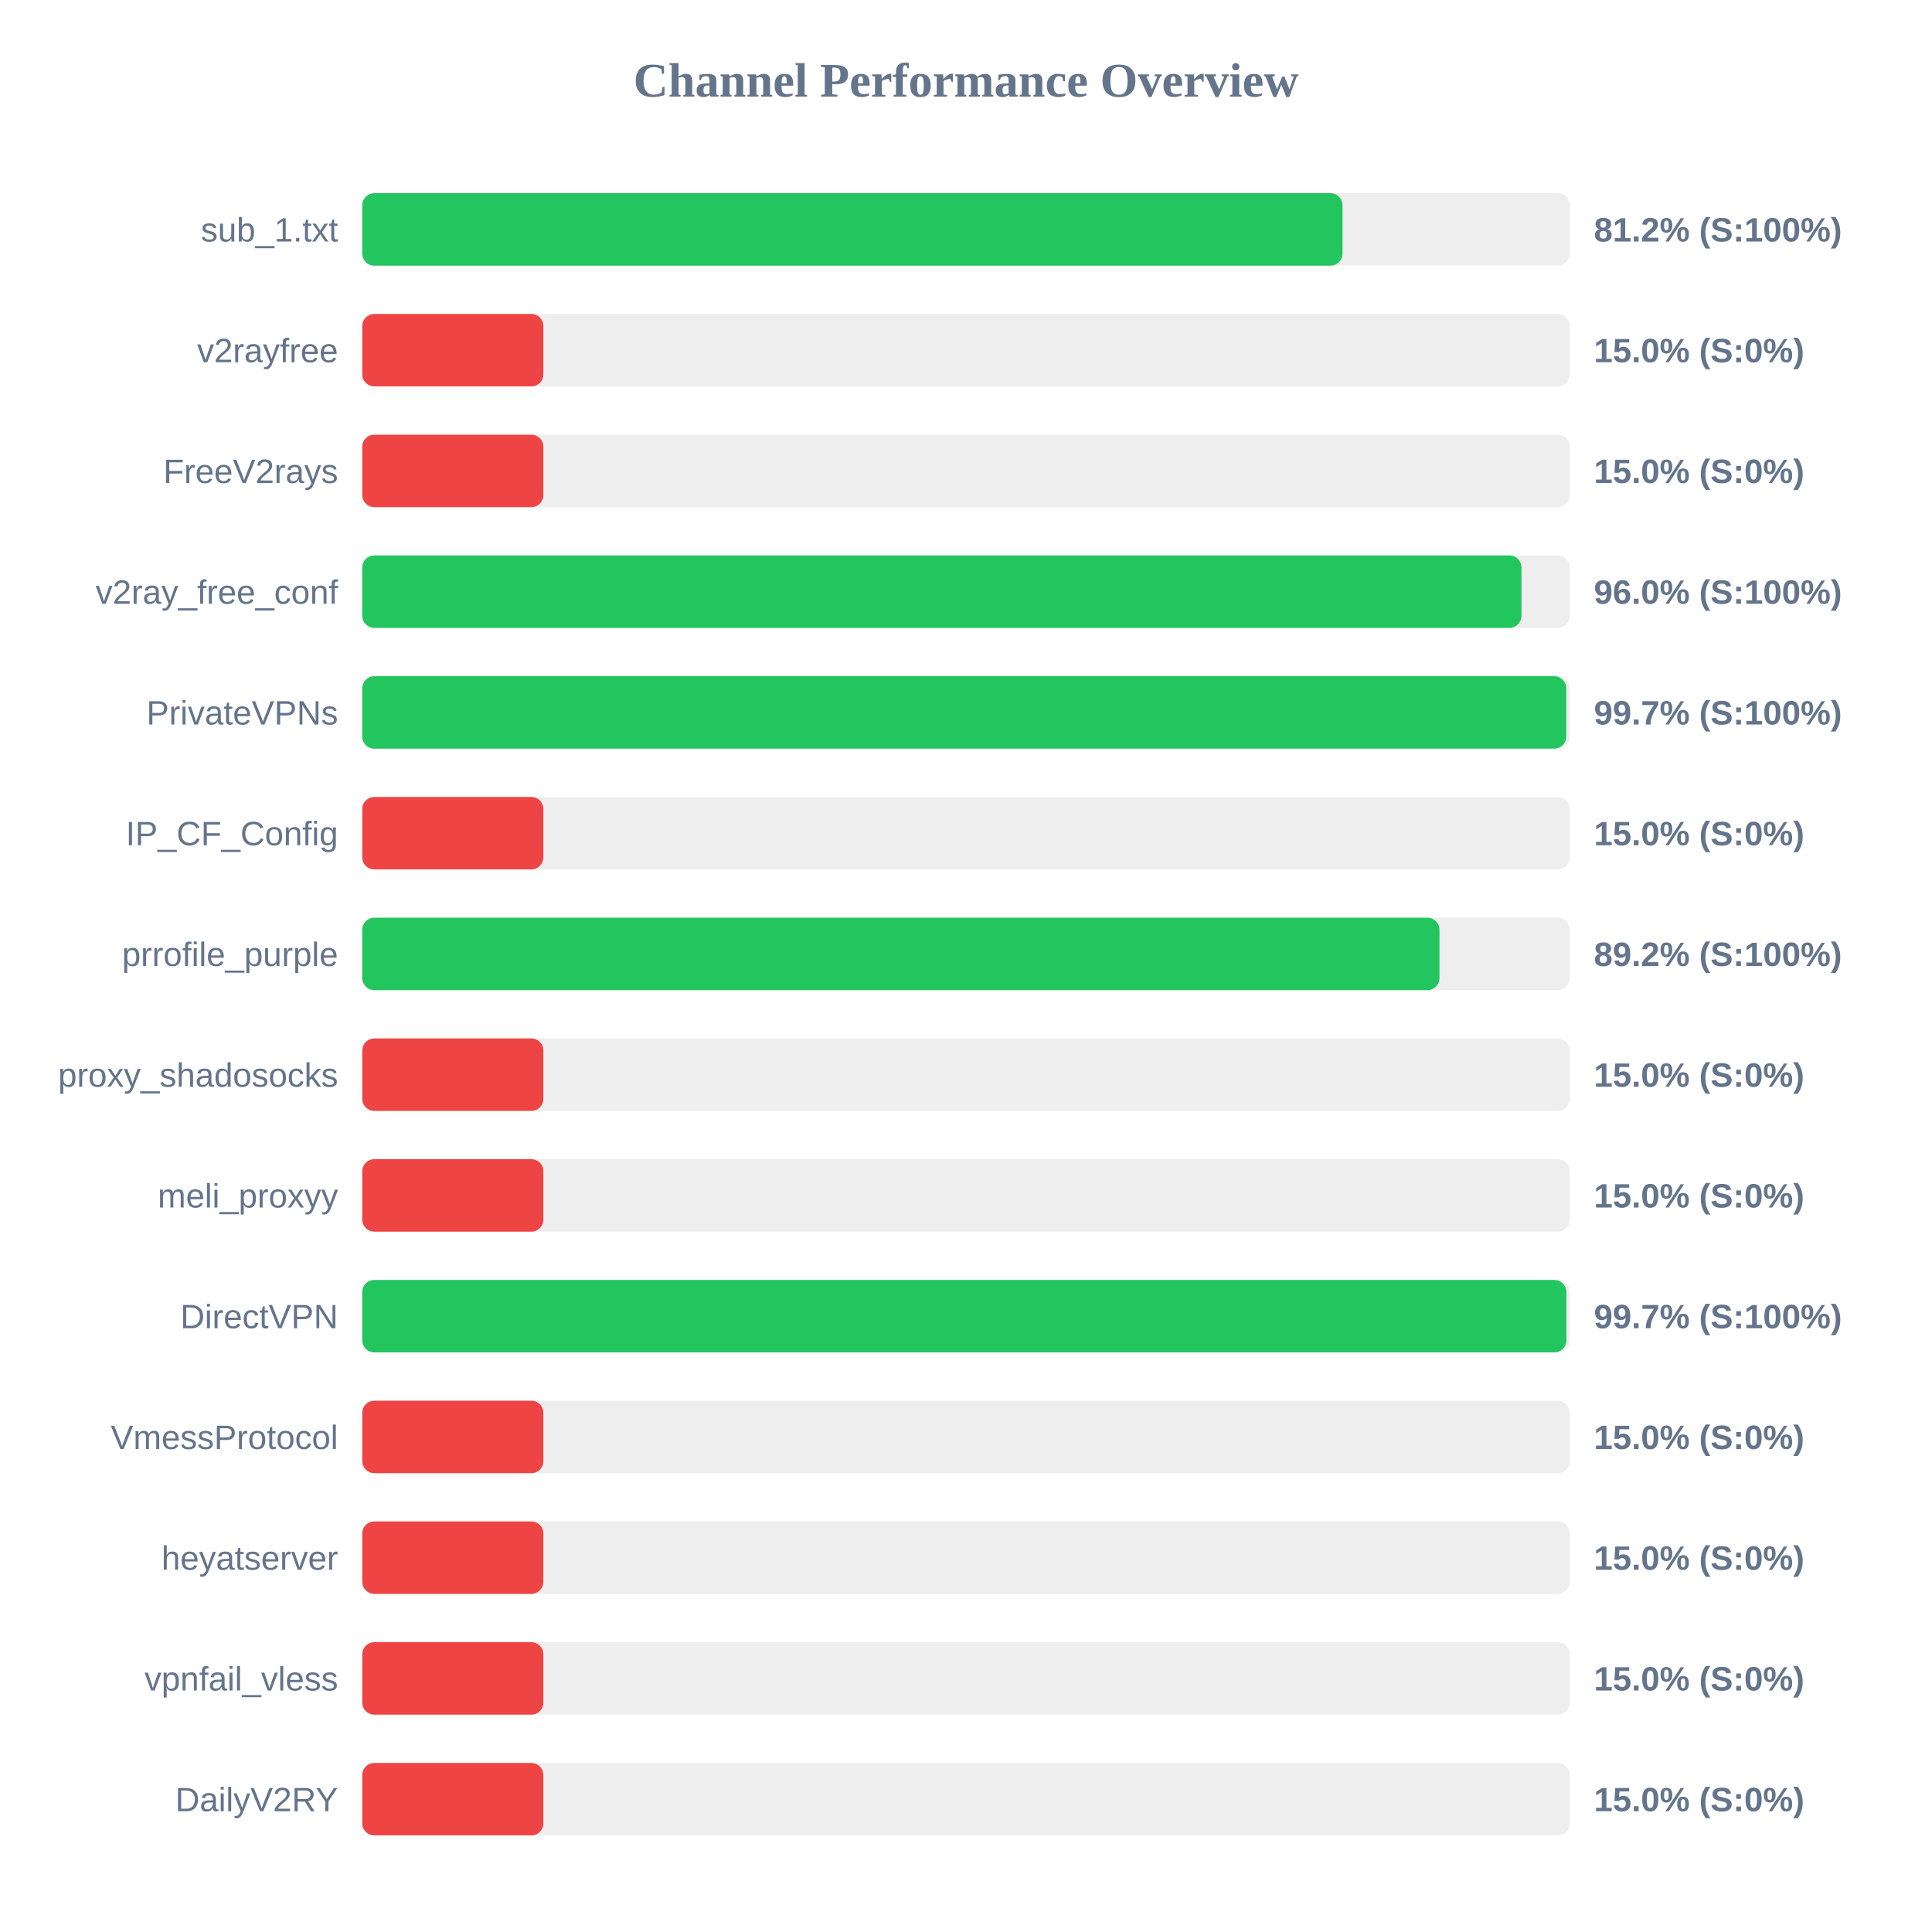
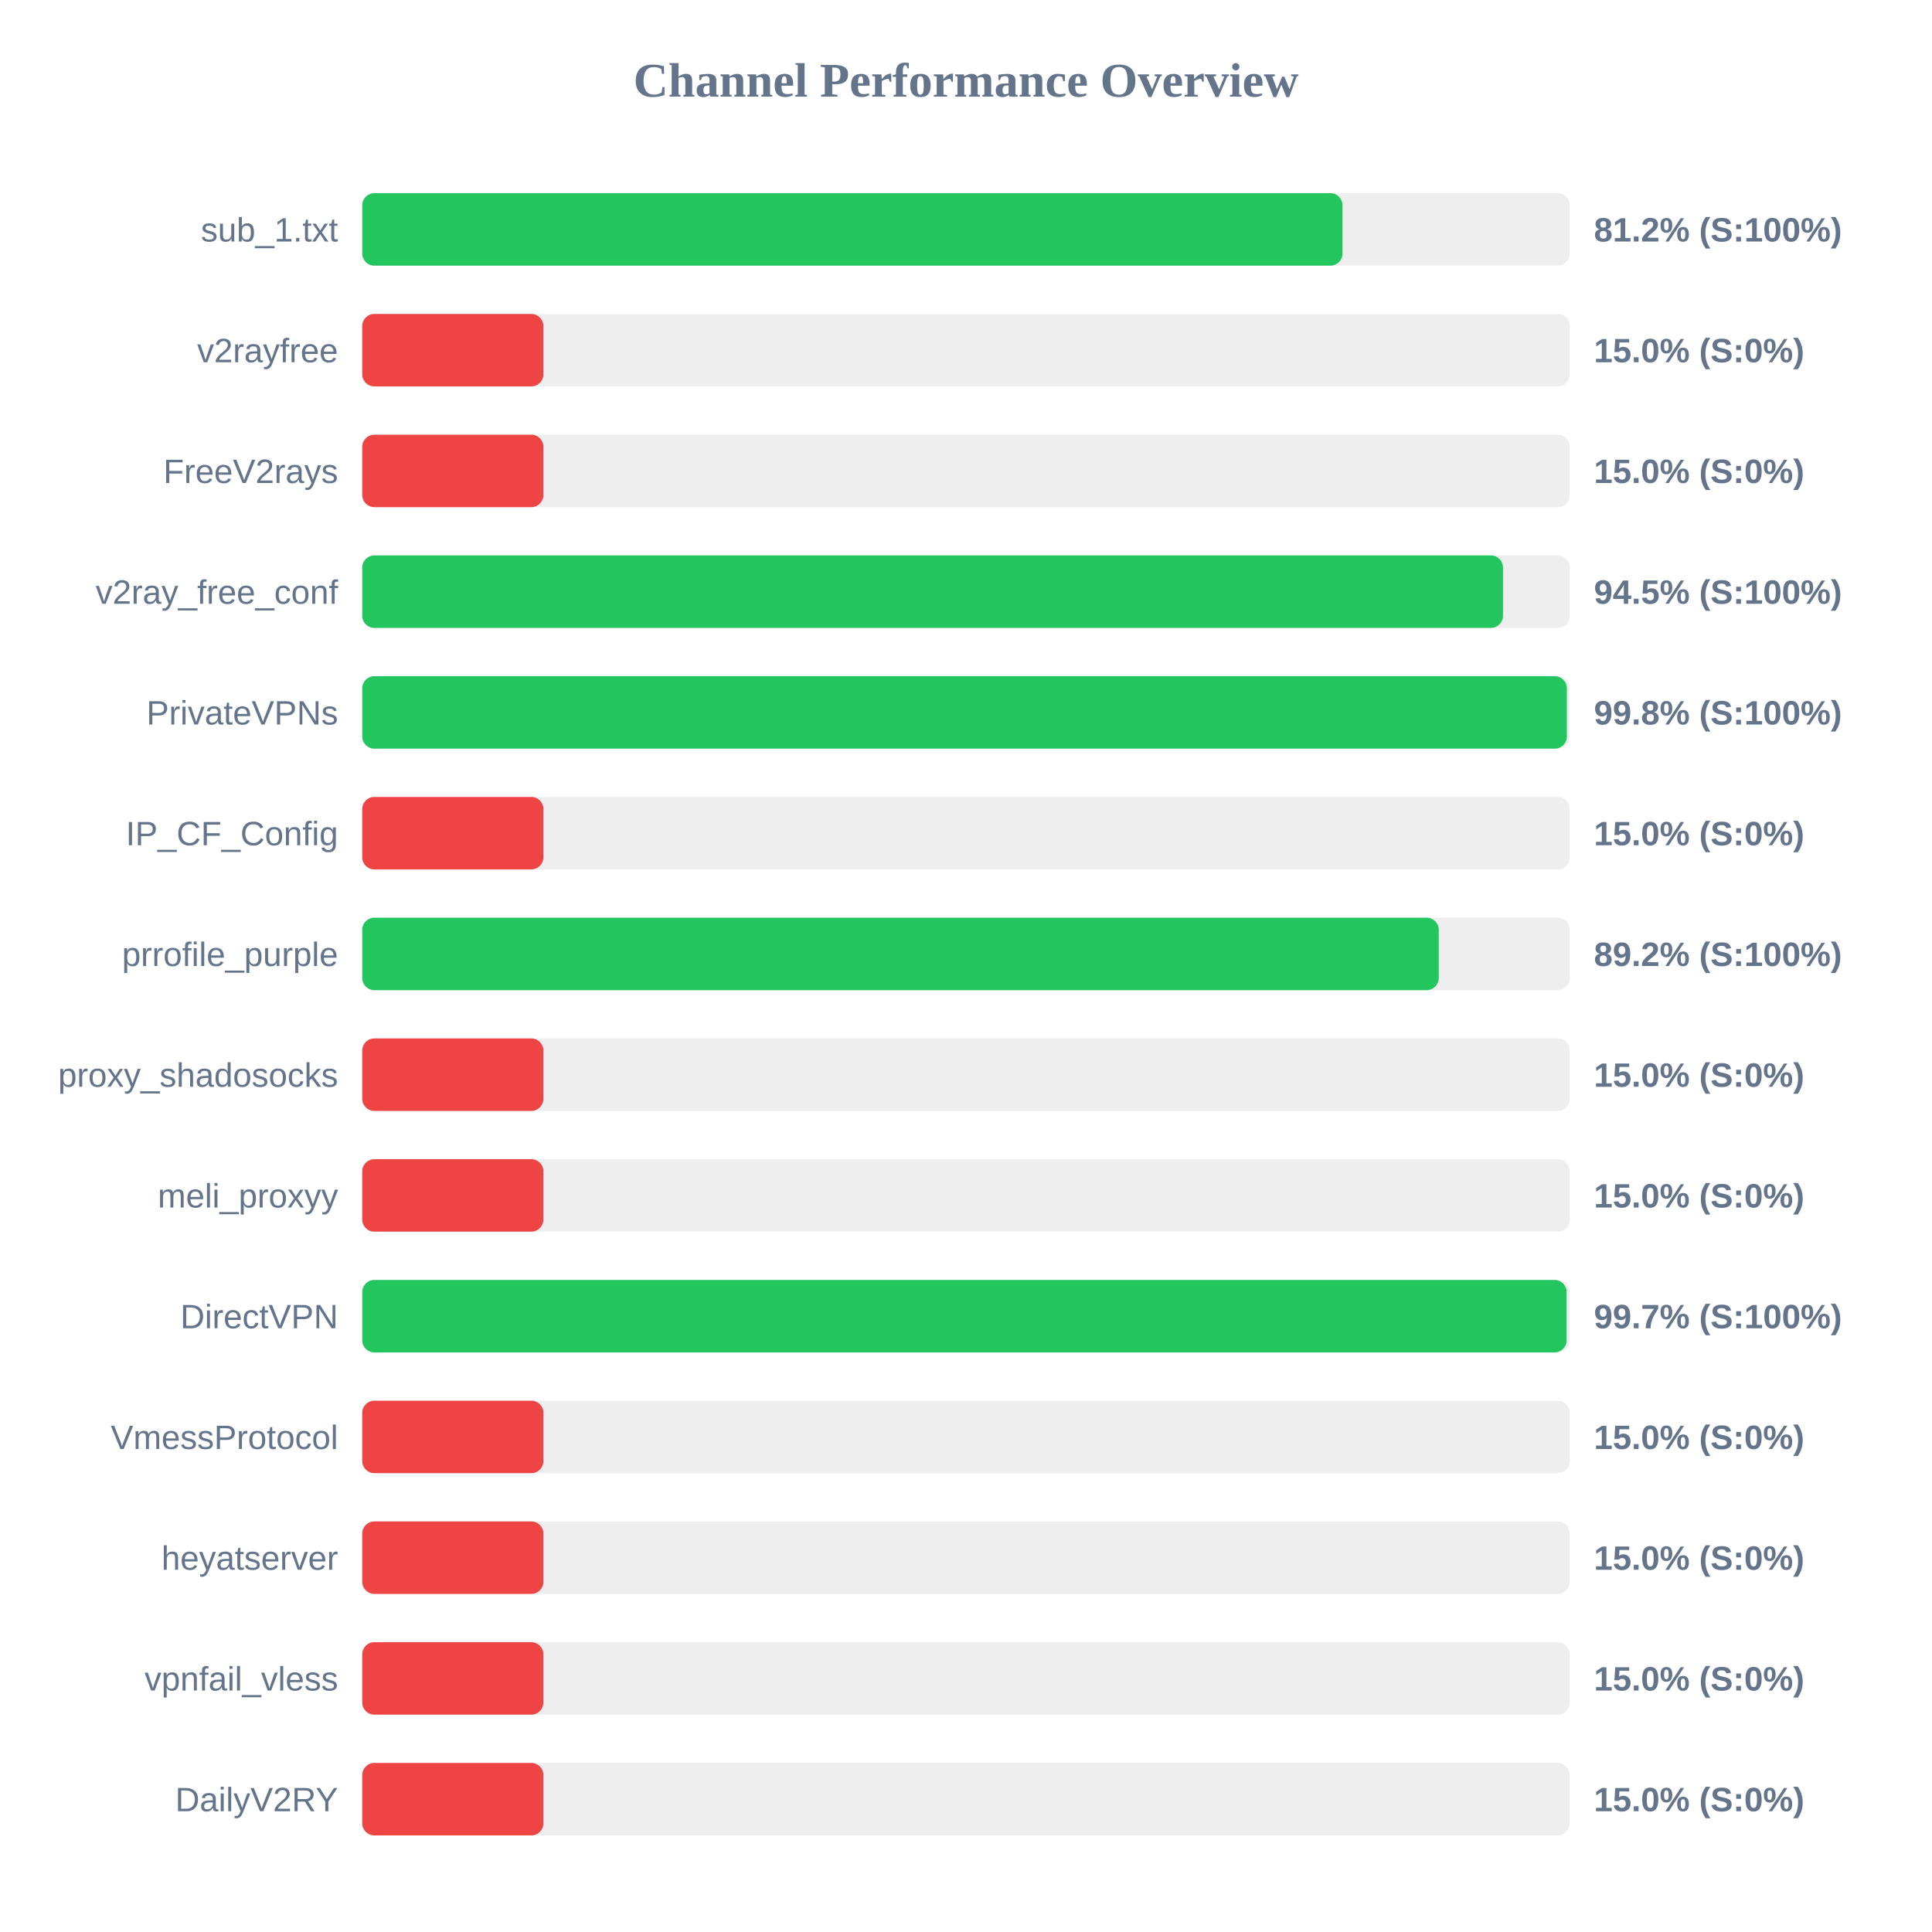
<svg xmlns="http://www.w3.org/2000/svg" width="800" height="800" version="1.1">
  <style>
        .row { font: 14px Arial; fill: #64748b; }
        .score { font: bold 14px Arial; fill: #64748b; }
    </style>
  <text x="400" y="40" text-anchor="middle" font-size="20px" font-weight="bold" fill="#64748b">Channel Performance Overview</text>
  <rect x="150" y="80" width="500" height="30" fill="#eee" rx="5" />
  <rect x="150" y="80" width="405.9" height="30" fill="#22c55e" rx="5" />
  <text x="140" y="100" text-anchor="end" class="row">sub_1.txt</text>
  <text x="660" y="100" text-anchor="start" class="score">81.2% (S:100%)</text>
  <rect x="150" y="130" width="500" height="30" fill="#eee" rx="5" />
  <rect x="150" y="130" width="75.0" height="30" fill="#ef4444" rx="5" />
  <text x="140" y="150" text-anchor="end" class="row">v2rayfree</text>
  <text x="660" y="150" text-anchor="start" class="score">15.0% (S:0%)</text>
  <rect x="150" y="180" width="500" height="30" fill="#eee" rx="5" />
  <rect x="150" y="180" width="75.0" height="30" fill="#ef4444" rx="5" />
  <text x="140" y="200" text-anchor="end" class="row">FreeV2rays</text>
  <text x="660" y="200" text-anchor="start" class="score">15.0% (S:0%)</text>
  <rect x="150" y="230" width="500" height="30" fill="#eee" rx="5" />
-   <rect x="150" y="230" width="480.0" height="30" fill="#22c55e" rx="5" />
+   <rect x="150" y="230" width="472.35" height="30" fill="#22c55e" rx="5" />
  <text x="140" y="250" text-anchor="end" class="row">v2ray_free_conf</text>
-   <text x="660" y="250" text-anchor="start" class="score">96.0% (S:100%)</text>
+   <text x="660" y="250" text-anchor="start" class="score">94.5% (S:100%)</text>
  <rect x="150" y="280" width="500" height="30" fill="#eee" rx="5" />
-   <rect x="150" y="280" width="498.55" height="30" fill="#22c55e" rx="5" />
+   <rect x="150" y="280" width="498.8" height="30" fill="#22c55e" rx="5" />
  <text x="140" y="300" text-anchor="end" class="row">PrivateVPNs</text>
-   <text x="660" y="300" text-anchor="start" class="score">99.7% (S:100%)</text>
+   <text x="660" y="300" text-anchor="start" class="score">99.8% (S:100%)</text>
  <rect x="150" y="330" width="500" height="30" fill="#eee" rx="5" />
  <rect x="150" y="330" width="75.0" height="30" fill="#ef4444" rx="5" />
  <text x="140" y="350" text-anchor="end" class="row">IP_CF_Config</text>
  <text x="660" y="350" text-anchor="start" class="score">15.0% (S:0%)</text>
  <rect x="150" y="380" width="500" height="30" fill="#eee" rx="5" />
-   <rect x="150" y="380" width="446.05" height="30" fill="#22c55e" rx="5" />
+   <rect x="150" y="380" width="445.75" height="30" fill="#22c55e" rx="5" />
  <text x="140" y="400" text-anchor="end" class="row">prrofile_purple</text>
  <text x="660" y="400" text-anchor="start" class="score">89.2% (S:100%)</text>
  <rect x="150" y="430" width="500" height="30" fill="#eee" rx="5" />
  <rect x="150" y="430" width="75.0" height="30" fill="#ef4444" rx="5" />
  <text x="140" y="450" text-anchor="end" class="row">proxy_shadosocks</text>
  <text x="660" y="450" text-anchor="start" class="score">15.0% (S:0%)</text>
  <rect x="150" y="480" width="500" height="30" fill="#eee" rx="5" />
  <rect x="150" y="480" width="75.0" height="30" fill="#ef4444" rx="5" />
  <text x="140" y="500" text-anchor="end" class="row">meli_proxyy</text>
  <text x="660" y="500" text-anchor="start" class="score">15.0% (S:0%)</text>
  <rect x="150" y="530" width="500" height="30" fill="#eee" rx="5" />
-   <rect x="150" y="530" width="498.6" height="30" fill="#22c55e" rx="5" />
+   <rect x="150" y="530" width="498.7" height="30" fill="#22c55e" rx="5" />
  <text x="140" y="550" text-anchor="end" class="row">DirectVPN</text>
  <text x="660" y="550" text-anchor="start" class="score">99.7% (S:100%)</text>
  <rect x="150" y="580" width="500" height="30" fill="#eee" rx="5" />
  <rect x="150" y="580" width="75.0" height="30" fill="#ef4444" rx="5" />
  <text x="140" y="600" text-anchor="end" class="row">VmessProtocol</text>
  <text x="660" y="600" text-anchor="start" class="score">15.0% (S:0%)</text>
  <rect x="150" y="630" width="500" height="30" fill="#eee" rx="5" />
  <rect x="150" y="630" width="75.0" height="30" fill="#ef4444" rx="5" />
  <text x="140" y="650" text-anchor="end" class="row">heyatserver</text>
  <text x="660" y="650" text-anchor="start" class="score">15.0% (S:0%)</text>
  <rect x="150" y="680" width="500" height="30" fill="#eee" rx="5" />
  <rect x="150" y="680" width="75.0" height="30" fill="#ef4444" rx="5" />
  <text x="140" y="700" text-anchor="end" class="row">vpnfail_vless</text>
  <text x="660" y="700" text-anchor="start" class="score">15.0% (S:0%)</text>
  <rect x="150" y="730" width="500" height="30" fill="#eee" rx="5" />
  <rect x="150" y="730" width="75.0" height="30" fill="#ef4444" rx="5" />
  <text x="140" y="750" text-anchor="end" class="row">DailyV2RY</text>
  <text x="660" y="750" text-anchor="start" class="score">15.0% (S:0%)</text>
</svg>
